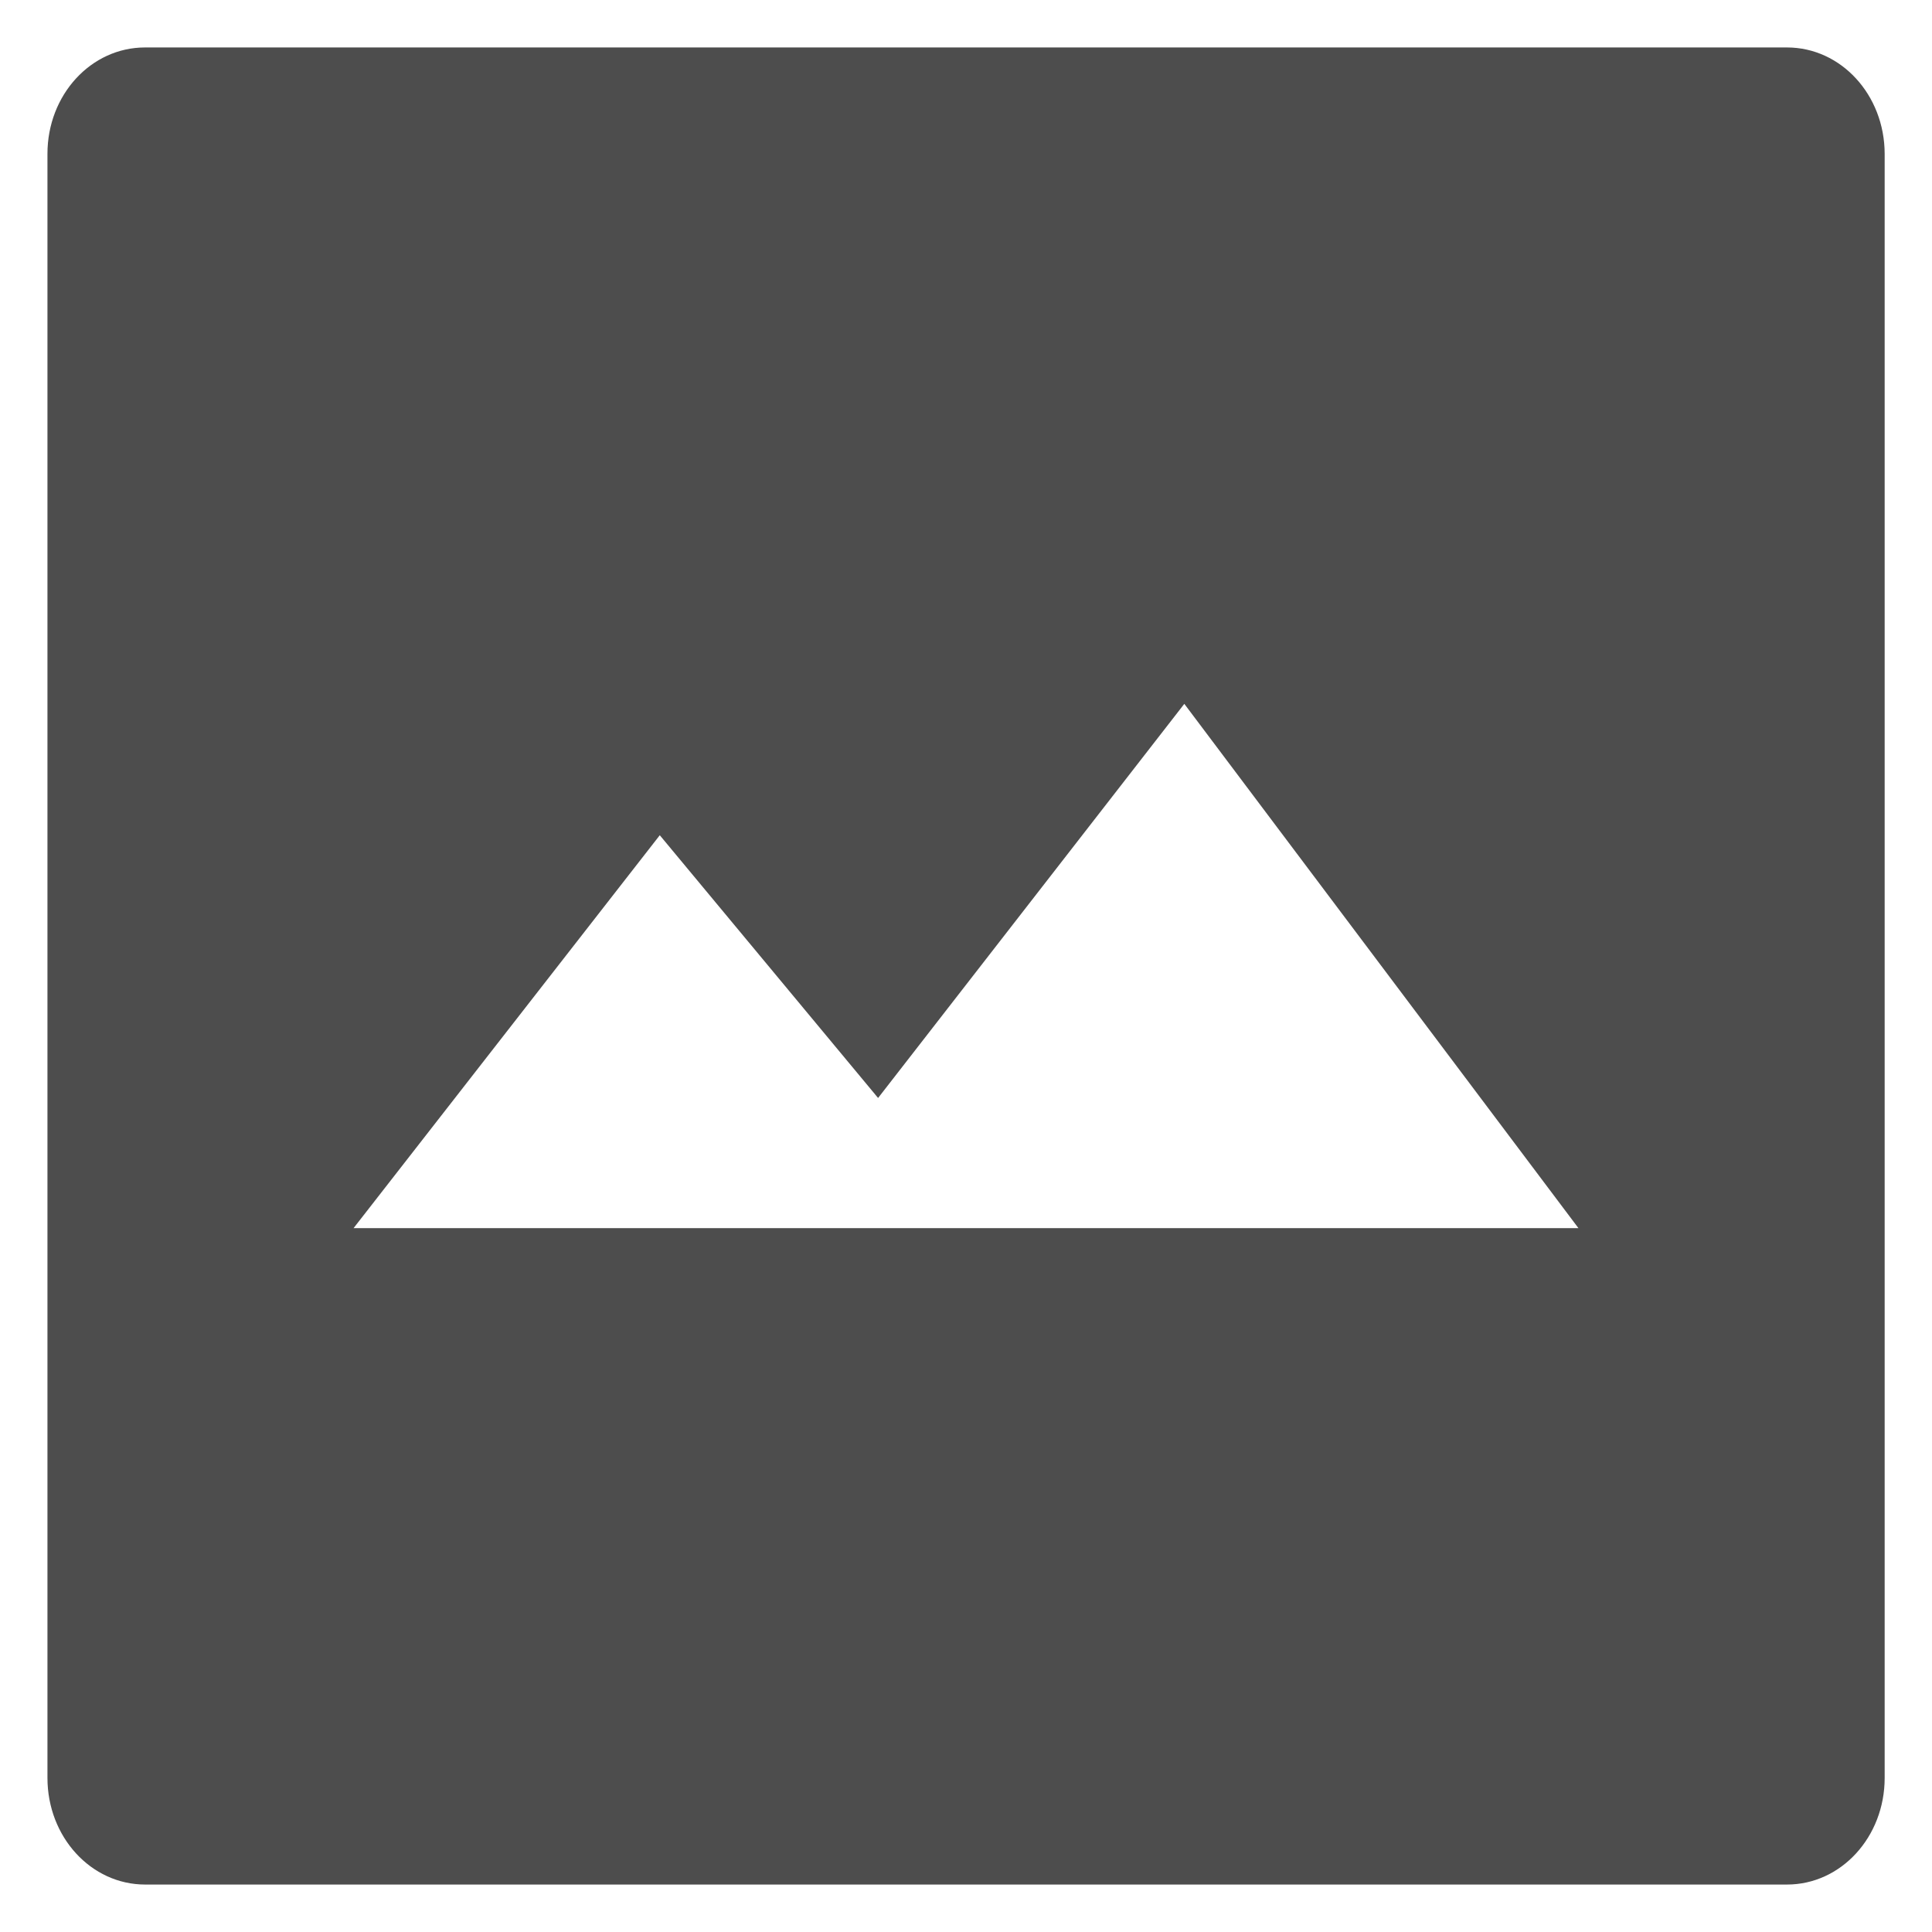
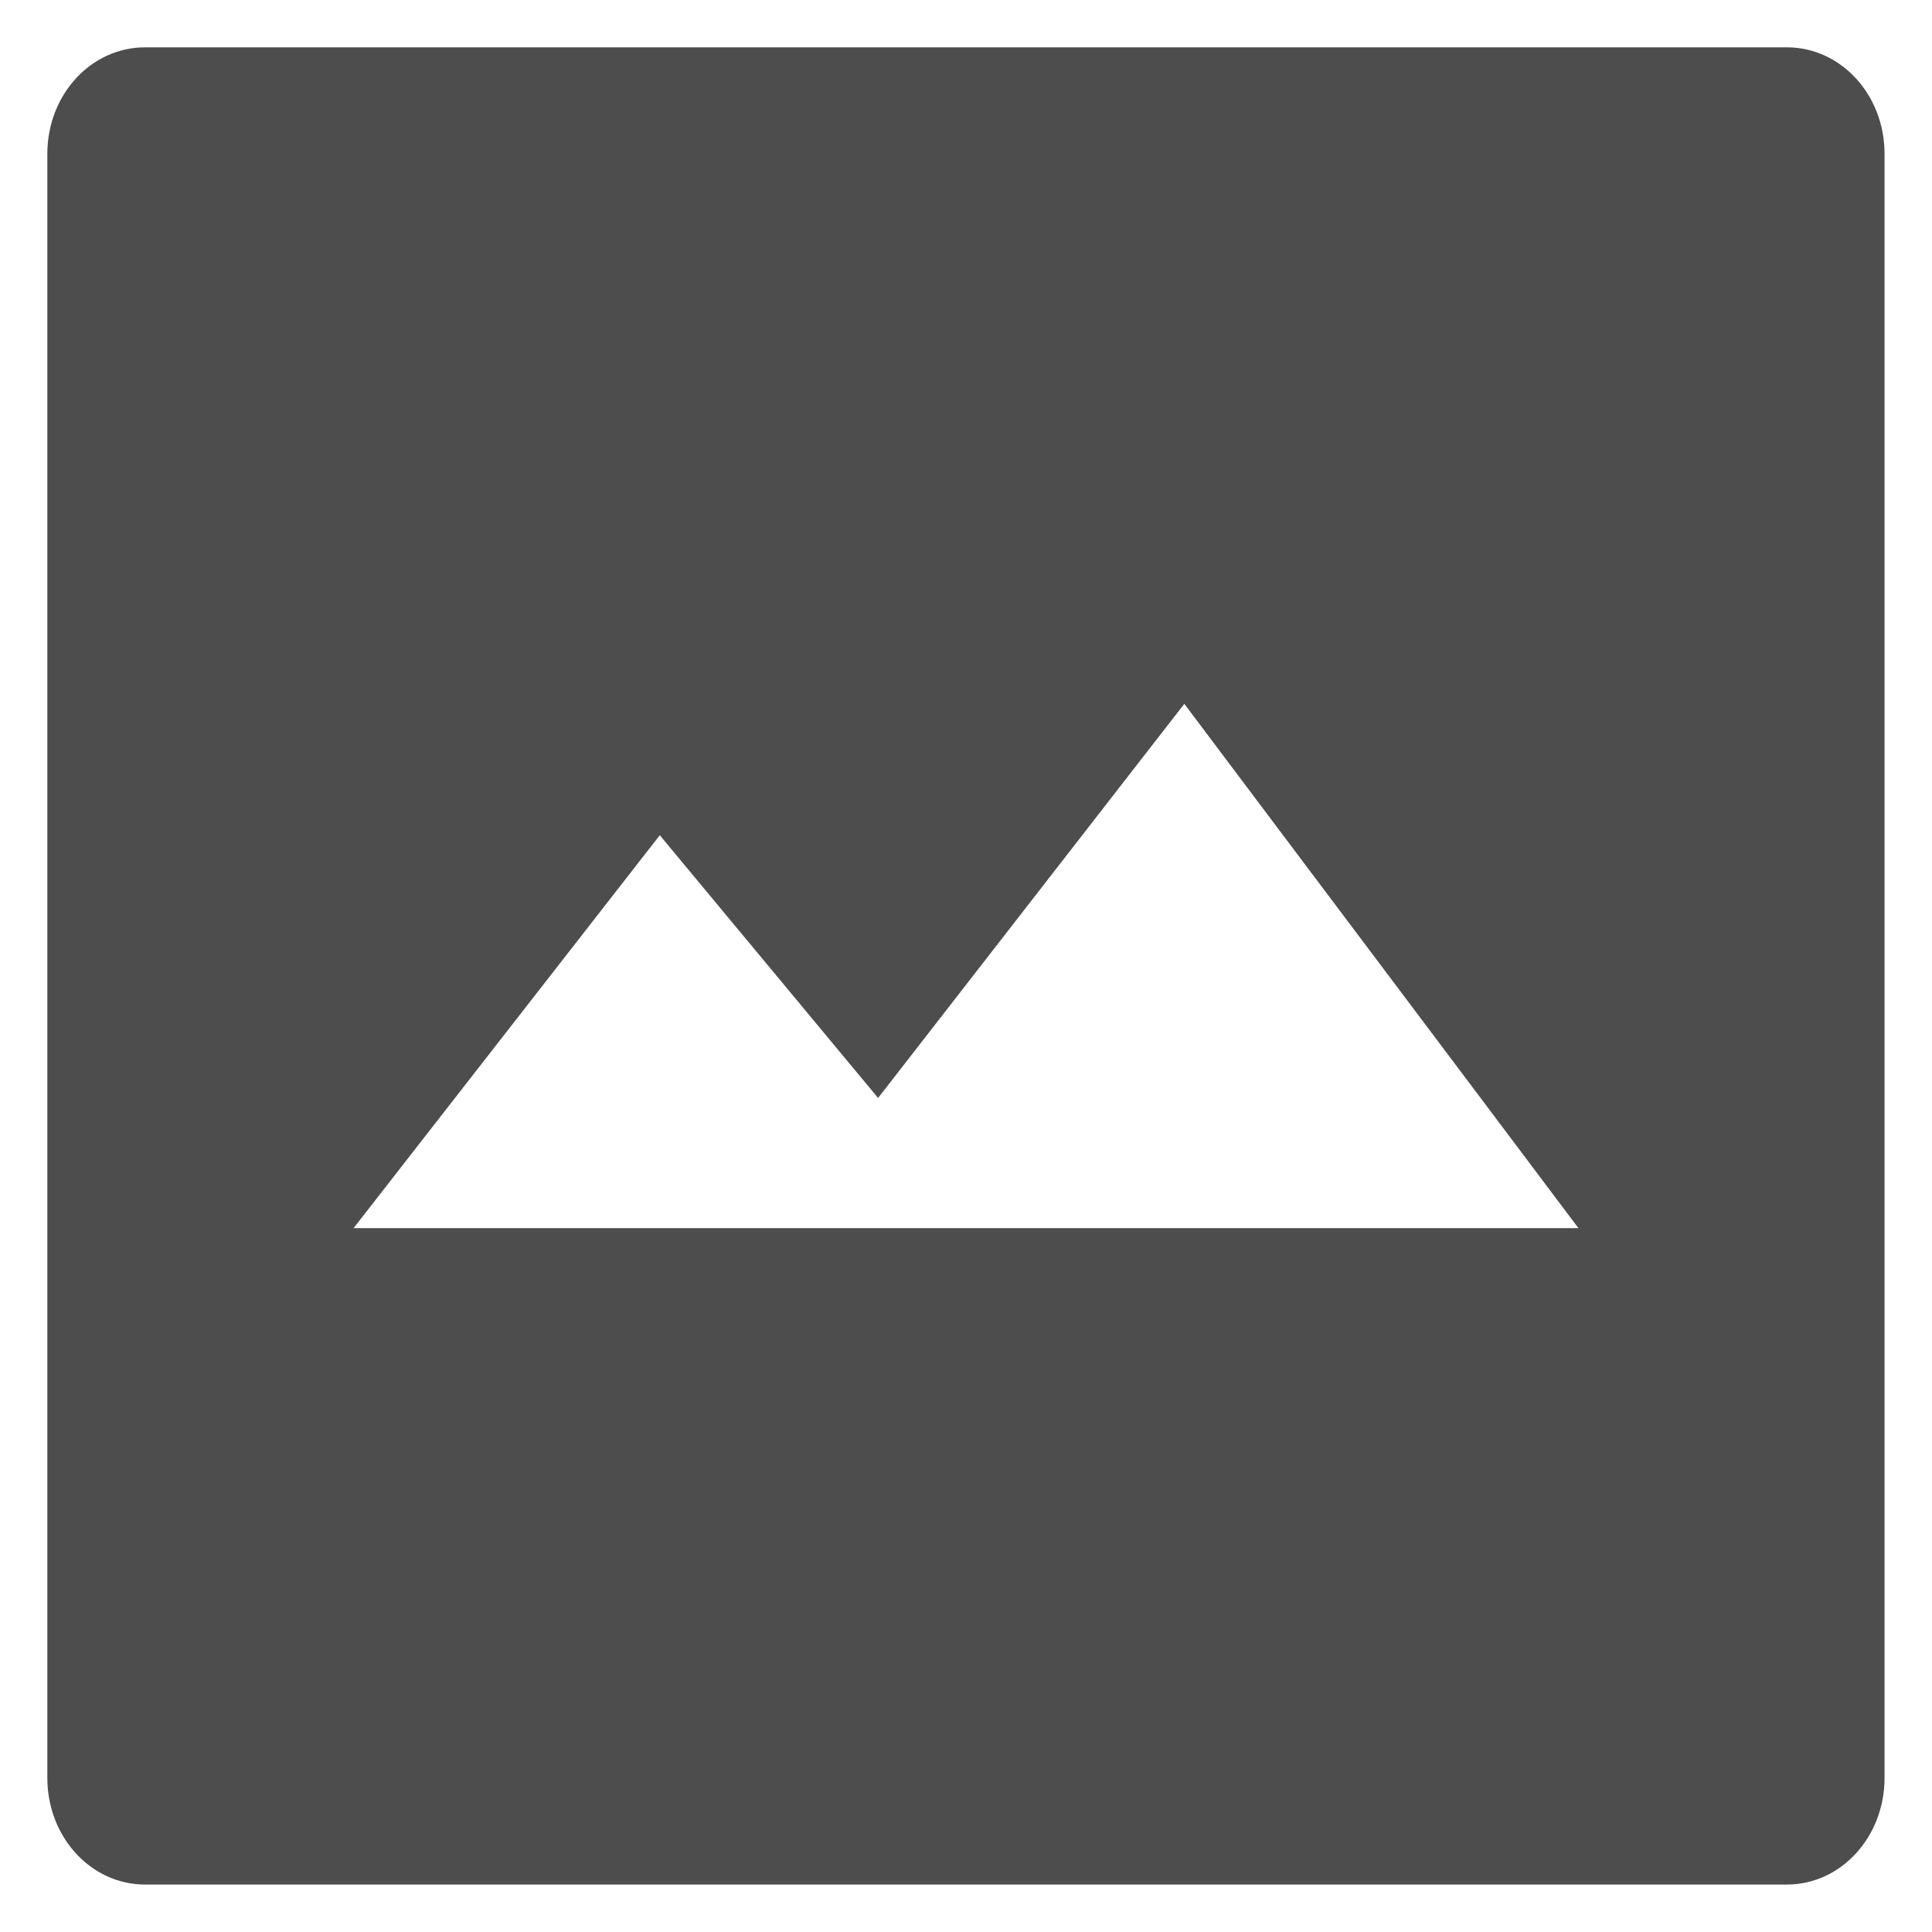
- <svg xmlns="http://www.w3.org/2000/svg" viewBox="0 0 16 16" version="1.1" id="svg6">
-   <defs id="defs3051">
+ <svg xmlns="http://www.w3.org/2000/svg" version="1.1" width="16" height="16">
+   <defs>
    <style type="text/css" id="current-color-scheme">
-       .ColorScheme-Text {
-         color:#4d4d4d;
-       }
-       </style>
+ 			.ColorScheme-Text {color:#4d4d4d;}
+ 		</style>
  </defs>
-   <path id="path4531" d="M 1.201,0.393 C 0.754,0.393 0.393,0.785 0.393,1.274 V 14.724 c 0,0.489 0.361,0.883 0.809,0.883 h 13.597 c 0.448,0 0.809,-0.394 0.809,-0.883 V 1.274 C 15.607,0.785 15.246,0.393 14.799,0.393 Z M 9.808,5.829 13.072,10.171 H 2.928 l 2.536,-3.254 1.808,2.176 z" style="opacity:1;fill:#4d4d4d;fill-opacity:1;fill-rule:nonzero;stroke:none;stroke-width:1.689;stroke-linecap:butt;stroke-linejoin:round;stroke-miterlimit:4;stroke-dasharray:none;stroke-dashoffset:0;stroke-opacity:1" />
+   <path d="m 1.201,0.392 c -0.448,0 -0.809,0.393 -0.809,0.882 v 13.45 c 0,0.489 0.361,0.883 0.809,0.883 h 13.597 c 0.448,0 0.809,-0.394 0.809,-0.883 V 1.274 c 0,-0.489 -0.361,-0.882 -0.809,-0.882 z M 9.808,5.829 13.072,10.171 H 2.928 l 2.536,-3.254 1.808,2.176 z" fill="#4d4d4d" />
</svg>
